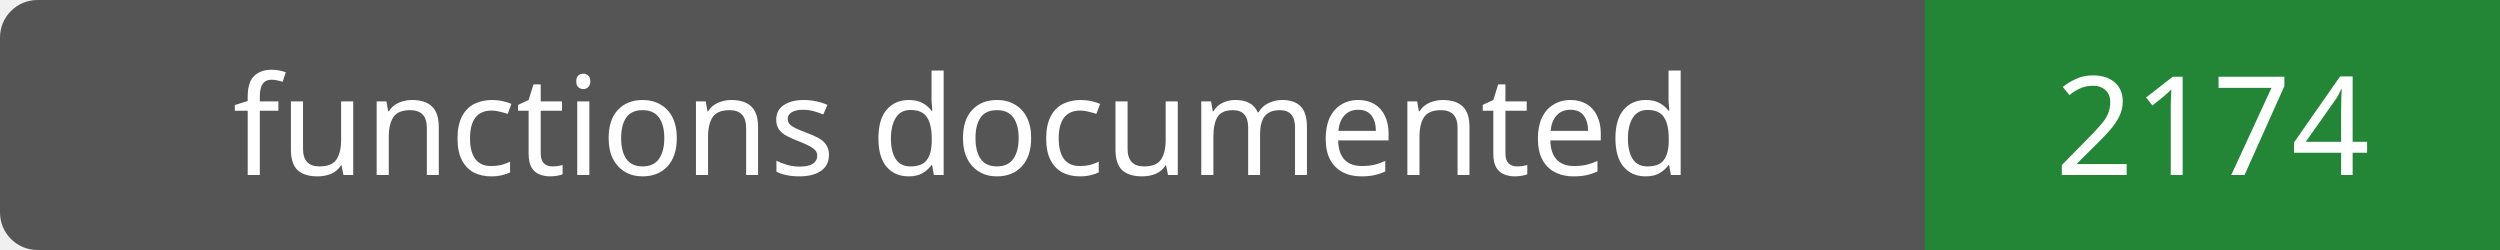
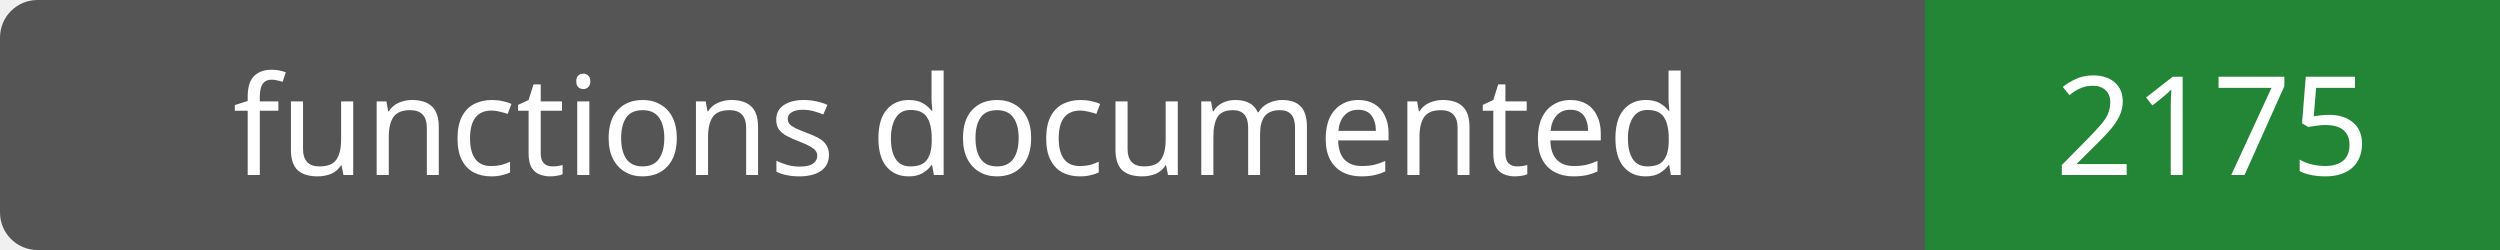
- <svg xmlns="http://www.w3.org/2000/svg" width="200" height="20" role="img" aria-label="functions documented: 2174">
+ <svg xmlns="http://www.w3.org/2000/svg" width="200" height="20" role="img" aria-label="functions documented: 2175">
  <rect width="200" height="20" rx="3" fill="#555" />
  <path fill="#238636" d="M154 0h46v20H154z" />
  <g fill="#fff" text-anchor="middle" font-family="Verdana,sans-serif" font-size="11">
    <text x="77.0" y="14">functions documented</text>
-     <text x="177.0" y="14">2174</text>
+     <text x="177.0" y="14">2175</text>
  </g>
</svg>
